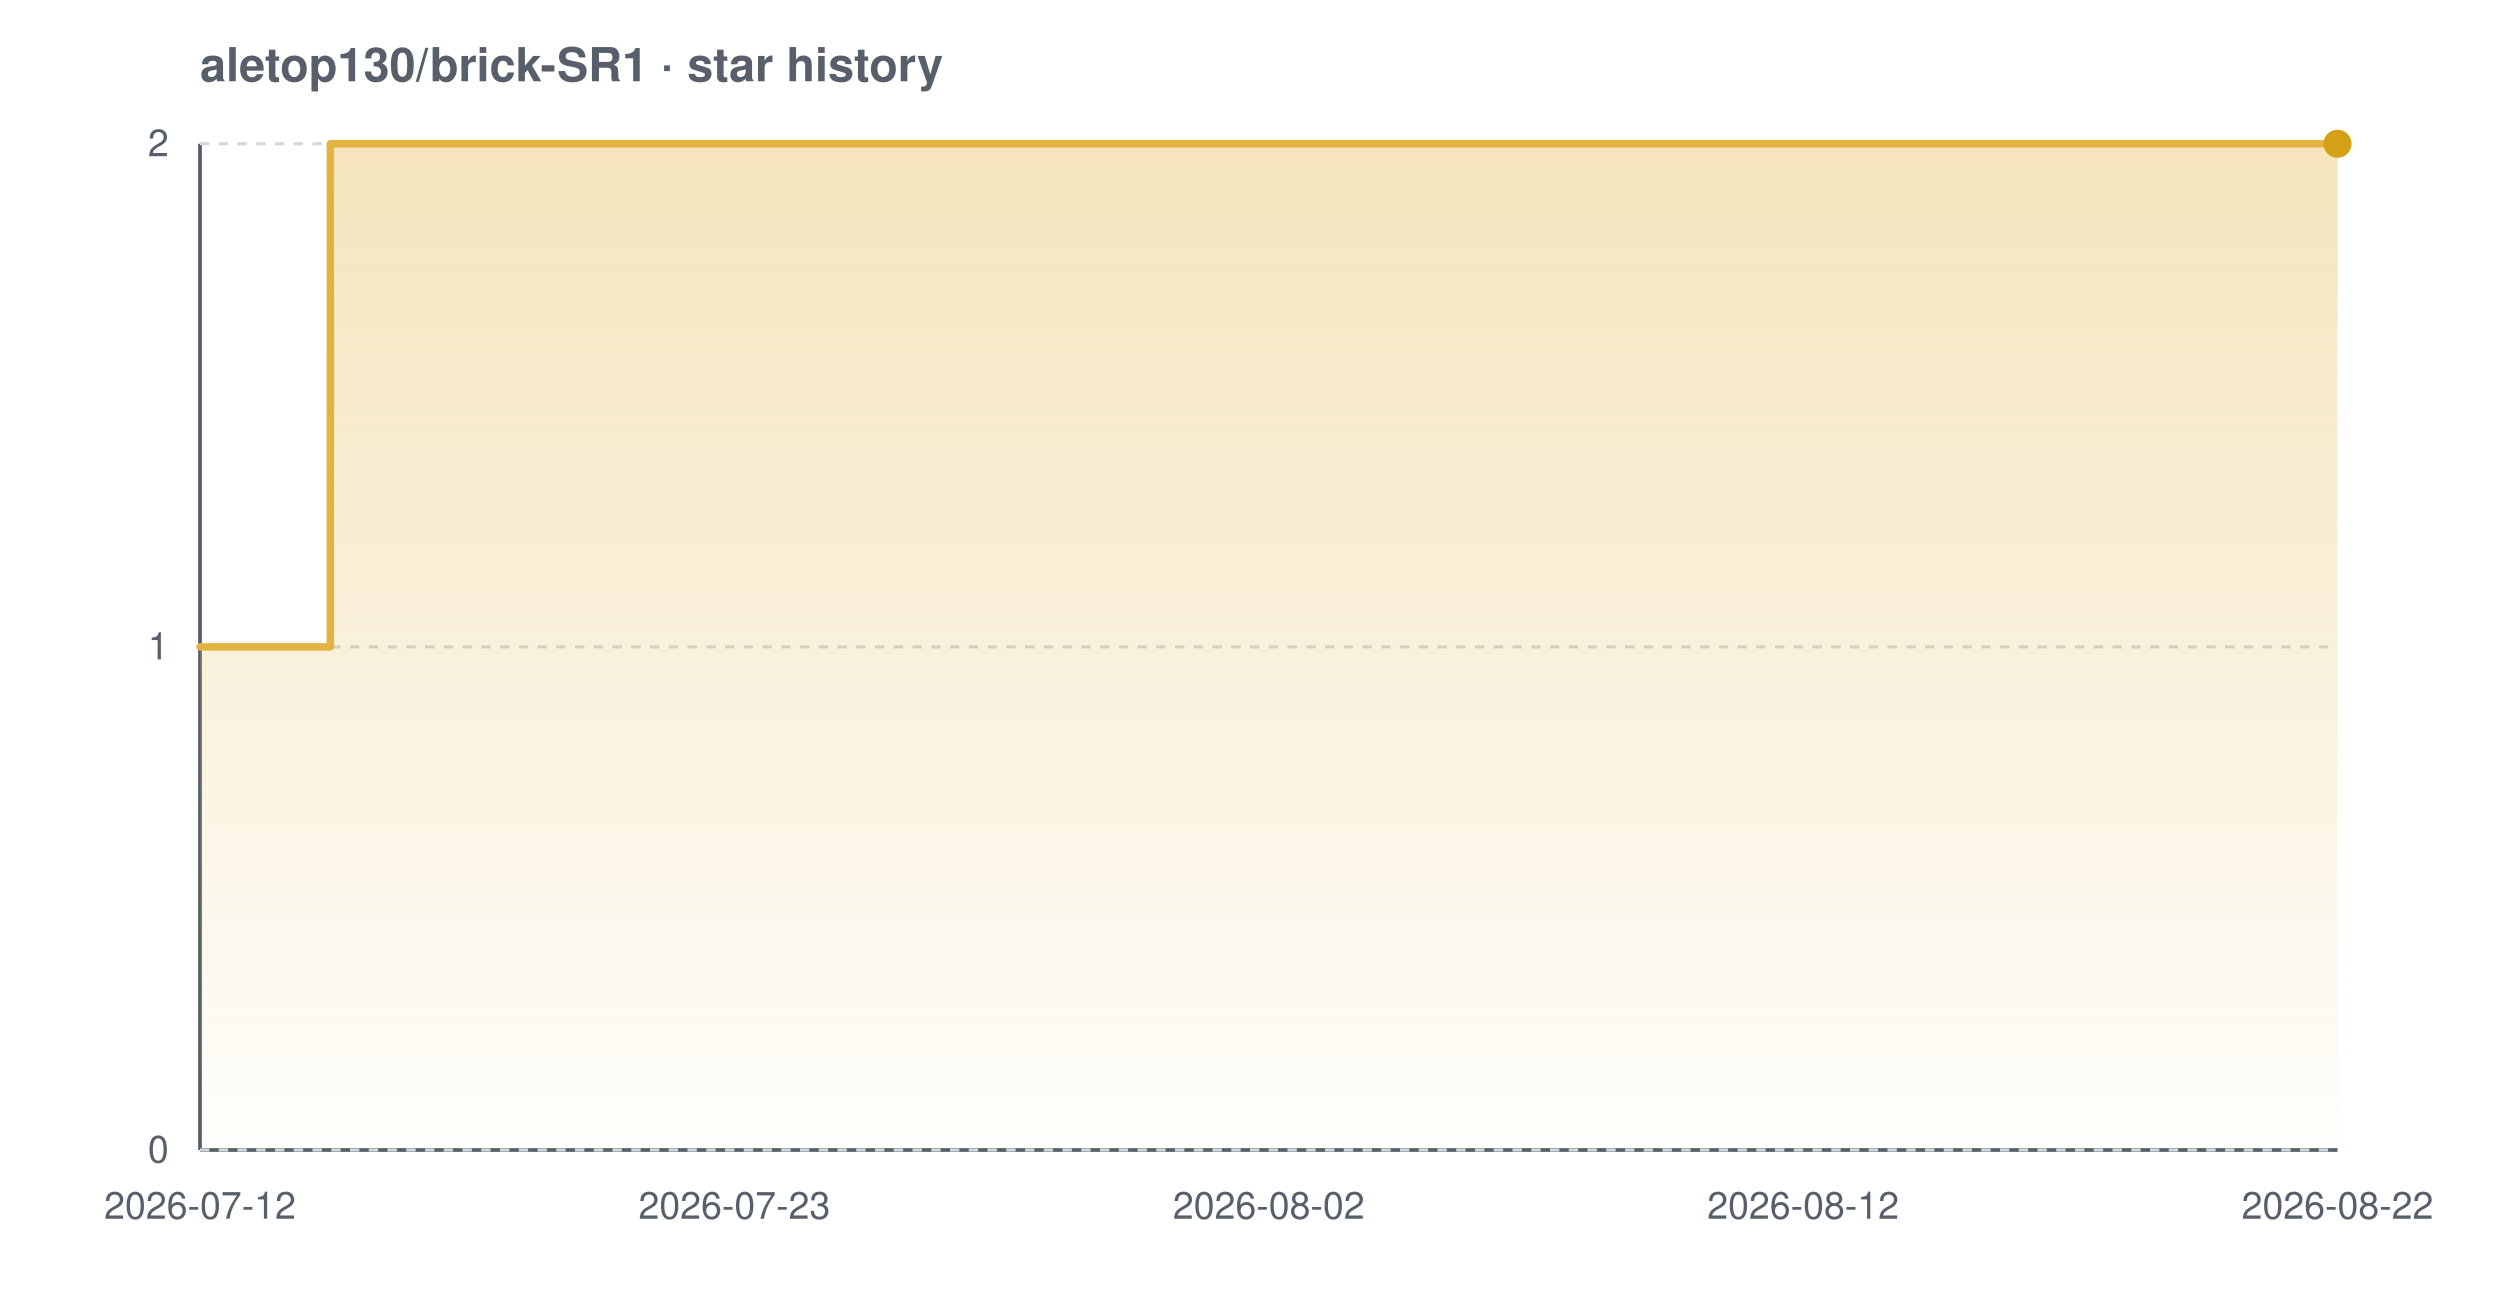
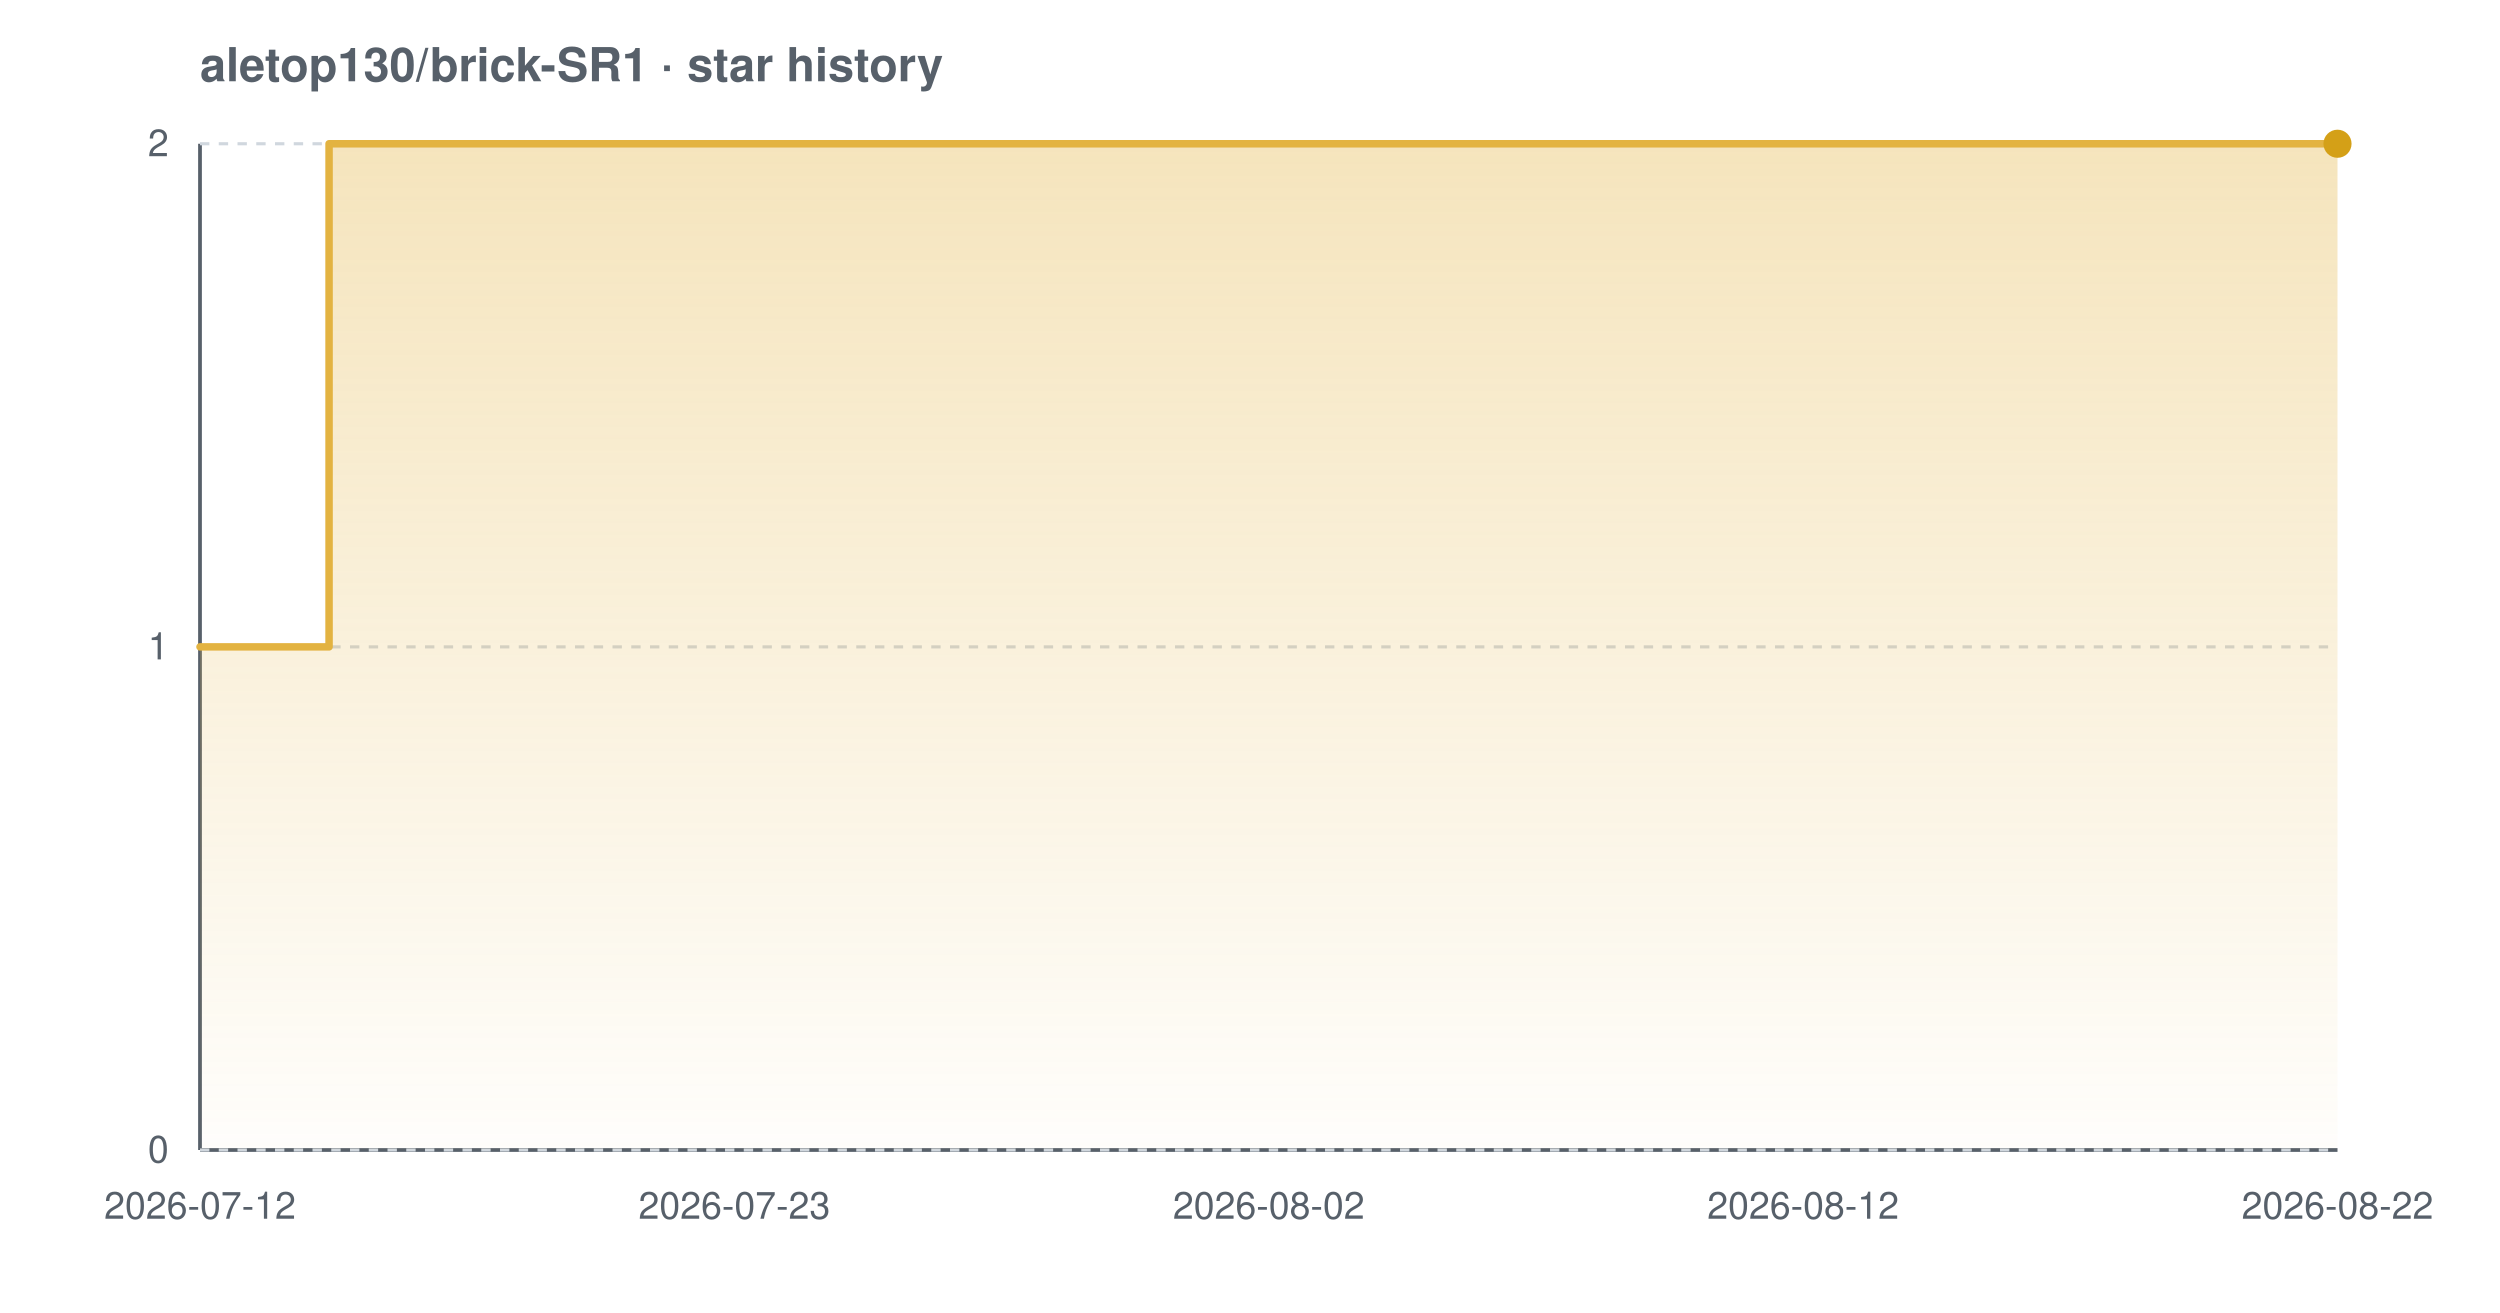
<svg xmlns="http://www.w3.org/2000/svg" width="800" height="420" viewBox="0 0 800 420" font-family="-apple-system,BlinkMacSystemFont,'Segoe UI',Helvetica,Arial,sans-serif" role="img" aria-label="Star history chart for aletop130/brick-SR1">
  <defs>
    <linearGradient id="grad-light" x1="0" y1="0" x2="0" y2="1">
      <stop offset="0%" stop-color="#e3b341" stop-opacity="0.35" />
      <stop offset="100%" stop-color="#e3b341" stop-opacity="0.02" />
    </linearGradient>
  </defs>
  <text x="64" y="26" font-size="15" font-weight="600" fill="#57606a">aletop130/brick-SR1 · star history</text>
  <line x1="64" y1="368" x2="748" y2="368" stroke="#57606a" stroke-width="1.2" />
  <line x1="64" y1="46" x2="64" y2="368" stroke="#57606a" stroke-width="1.2" />
  <line x1="64" y1="368.0" x2="748" y2="368.0" stroke="#d0d7de" stroke-width="1" stroke-dasharray="3 3" />
  <line x1="64" y1="207.0" x2="748" y2="207.0" stroke="#d0d7de" stroke-width="1" stroke-dasharray="3 3" />
  <line x1="64" y1="46.0" x2="748" y2="46.0" stroke="#d0d7de" stroke-width="1" stroke-dasharray="3 3" />
-   <path d="M 64.0 207.0 L 105.7 207.0 L 105.7 46.0 L 748.0 46.0 L 748.0 46.0 L 748.0 368.0 L 64.0 368.0 Z" fill="url(#grad-light)" />
-   <path d="M 64.0 207.0 L 105.7 207.0 L 105.7 46.0 L 748.0 46.0 L 748.0 46.0" fill="none" stroke="#e3b341" stroke-width="2.4" stroke-linejoin="round" stroke-linecap="round" />
+   <path d="M 64.0 207.0 L 105.3 207.0 L 105.3 46.0 L 748.0 46.0 L 748.0 46.0 L 748.0 368.0 L 64.0 368.0 Z" fill="url(#grad-light)" />
+   <path d="M 64.0 207.0 L 105.3 207.0 L 105.3 46.0 L 748.0 46.0 L 748.0 46.0" fill="none" stroke="#e3b341" stroke-width="2.4" stroke-linejoin="round" stroke-linecap="round" />
  <circle cx="748.0" cy="46.0" r="4.5" fill="#d4a017" />
  <text x="54" y="372.0" text-anchor="end" font-size="12" fill="#57606a">0</text>
  <text x="54" y="211.0" text-anchor="end" font-size="12" fill="#57606a">1</text>
  <text x="54" y="50.0" text-anchor="end" font-size="12" fill="#57606a">2</text>
  <text x="64.0" y="390" text-anchor="middle" font-size="12" fill="#57606a">2026-07-12</text>
  <text x="235.0" y="390" text-anchor="middle" font-size="12" fill="#57606a">2026-07-23</text>
  <text x="406.0" y="390" text-anchor="middle" font-size="12" fill="#57606a">2026-08-02</text>
  <text x="577.0" y="390" text-anchor="middle" font-size="12" fill="#57606a">2026-08-12</text>
  <text x="748.0" y="390" text-anchor="middle" font-size="12" fill="#57606a">2026-08-22</text>
</svg>
